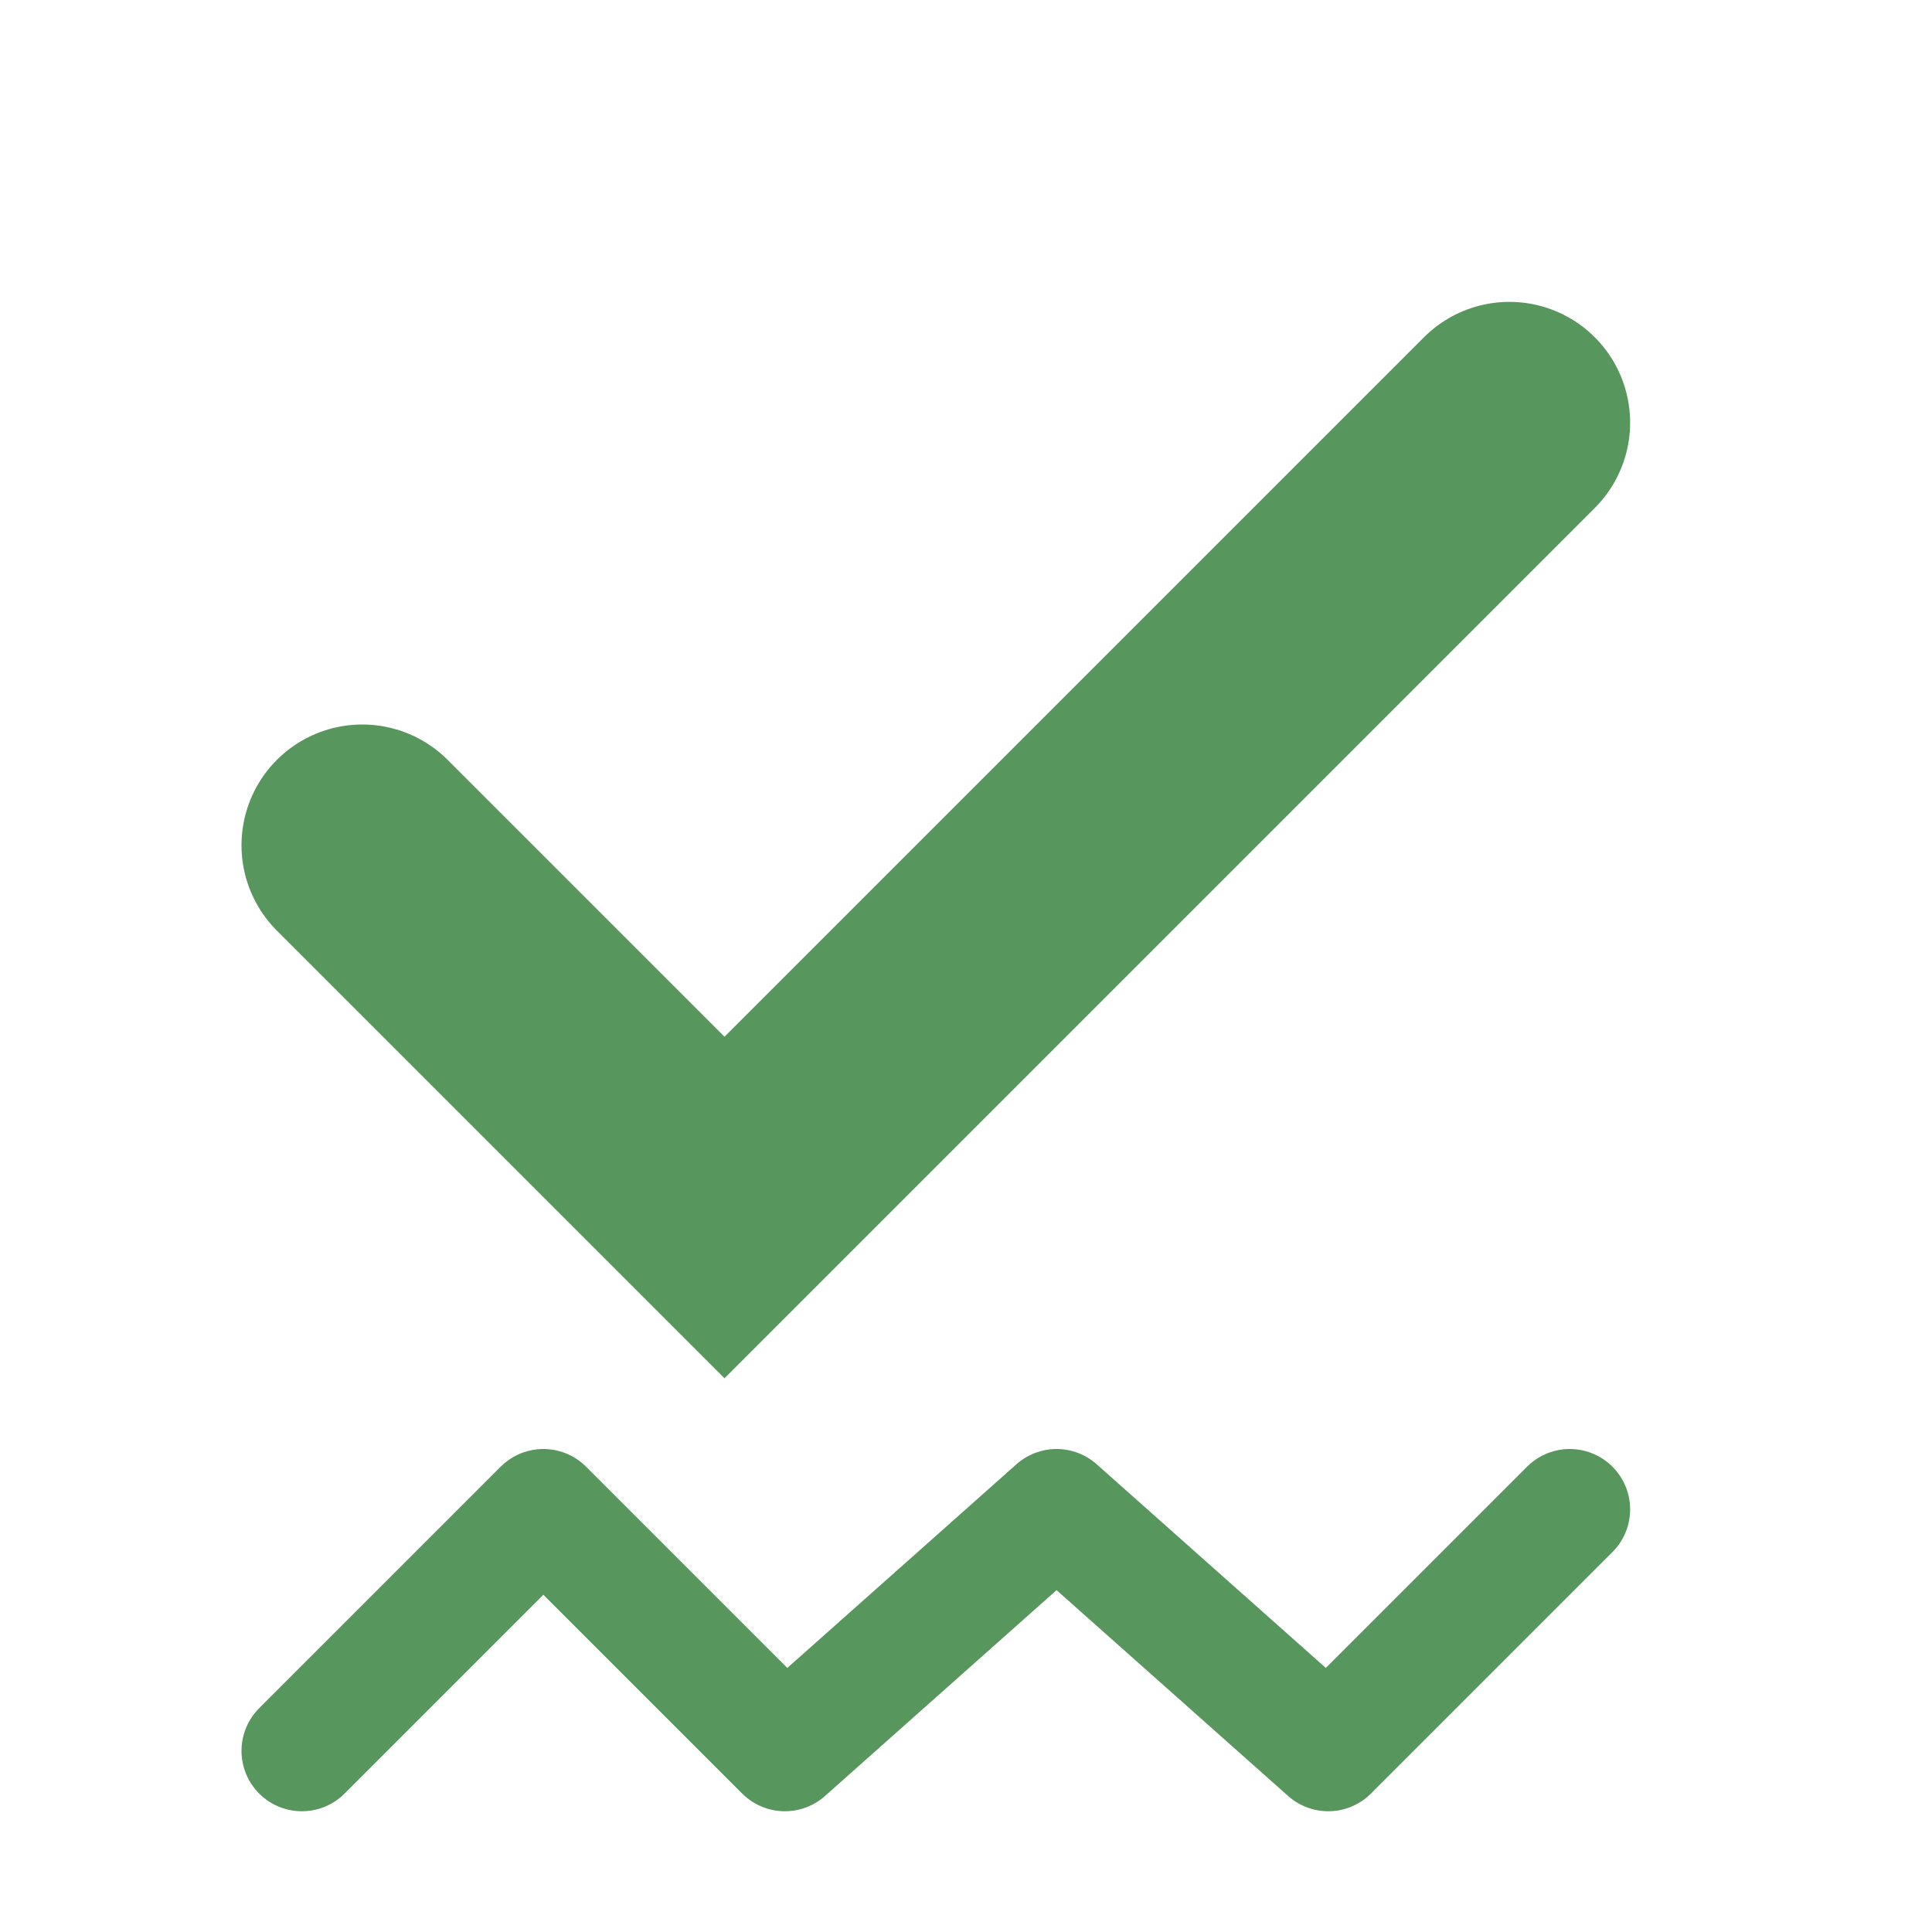
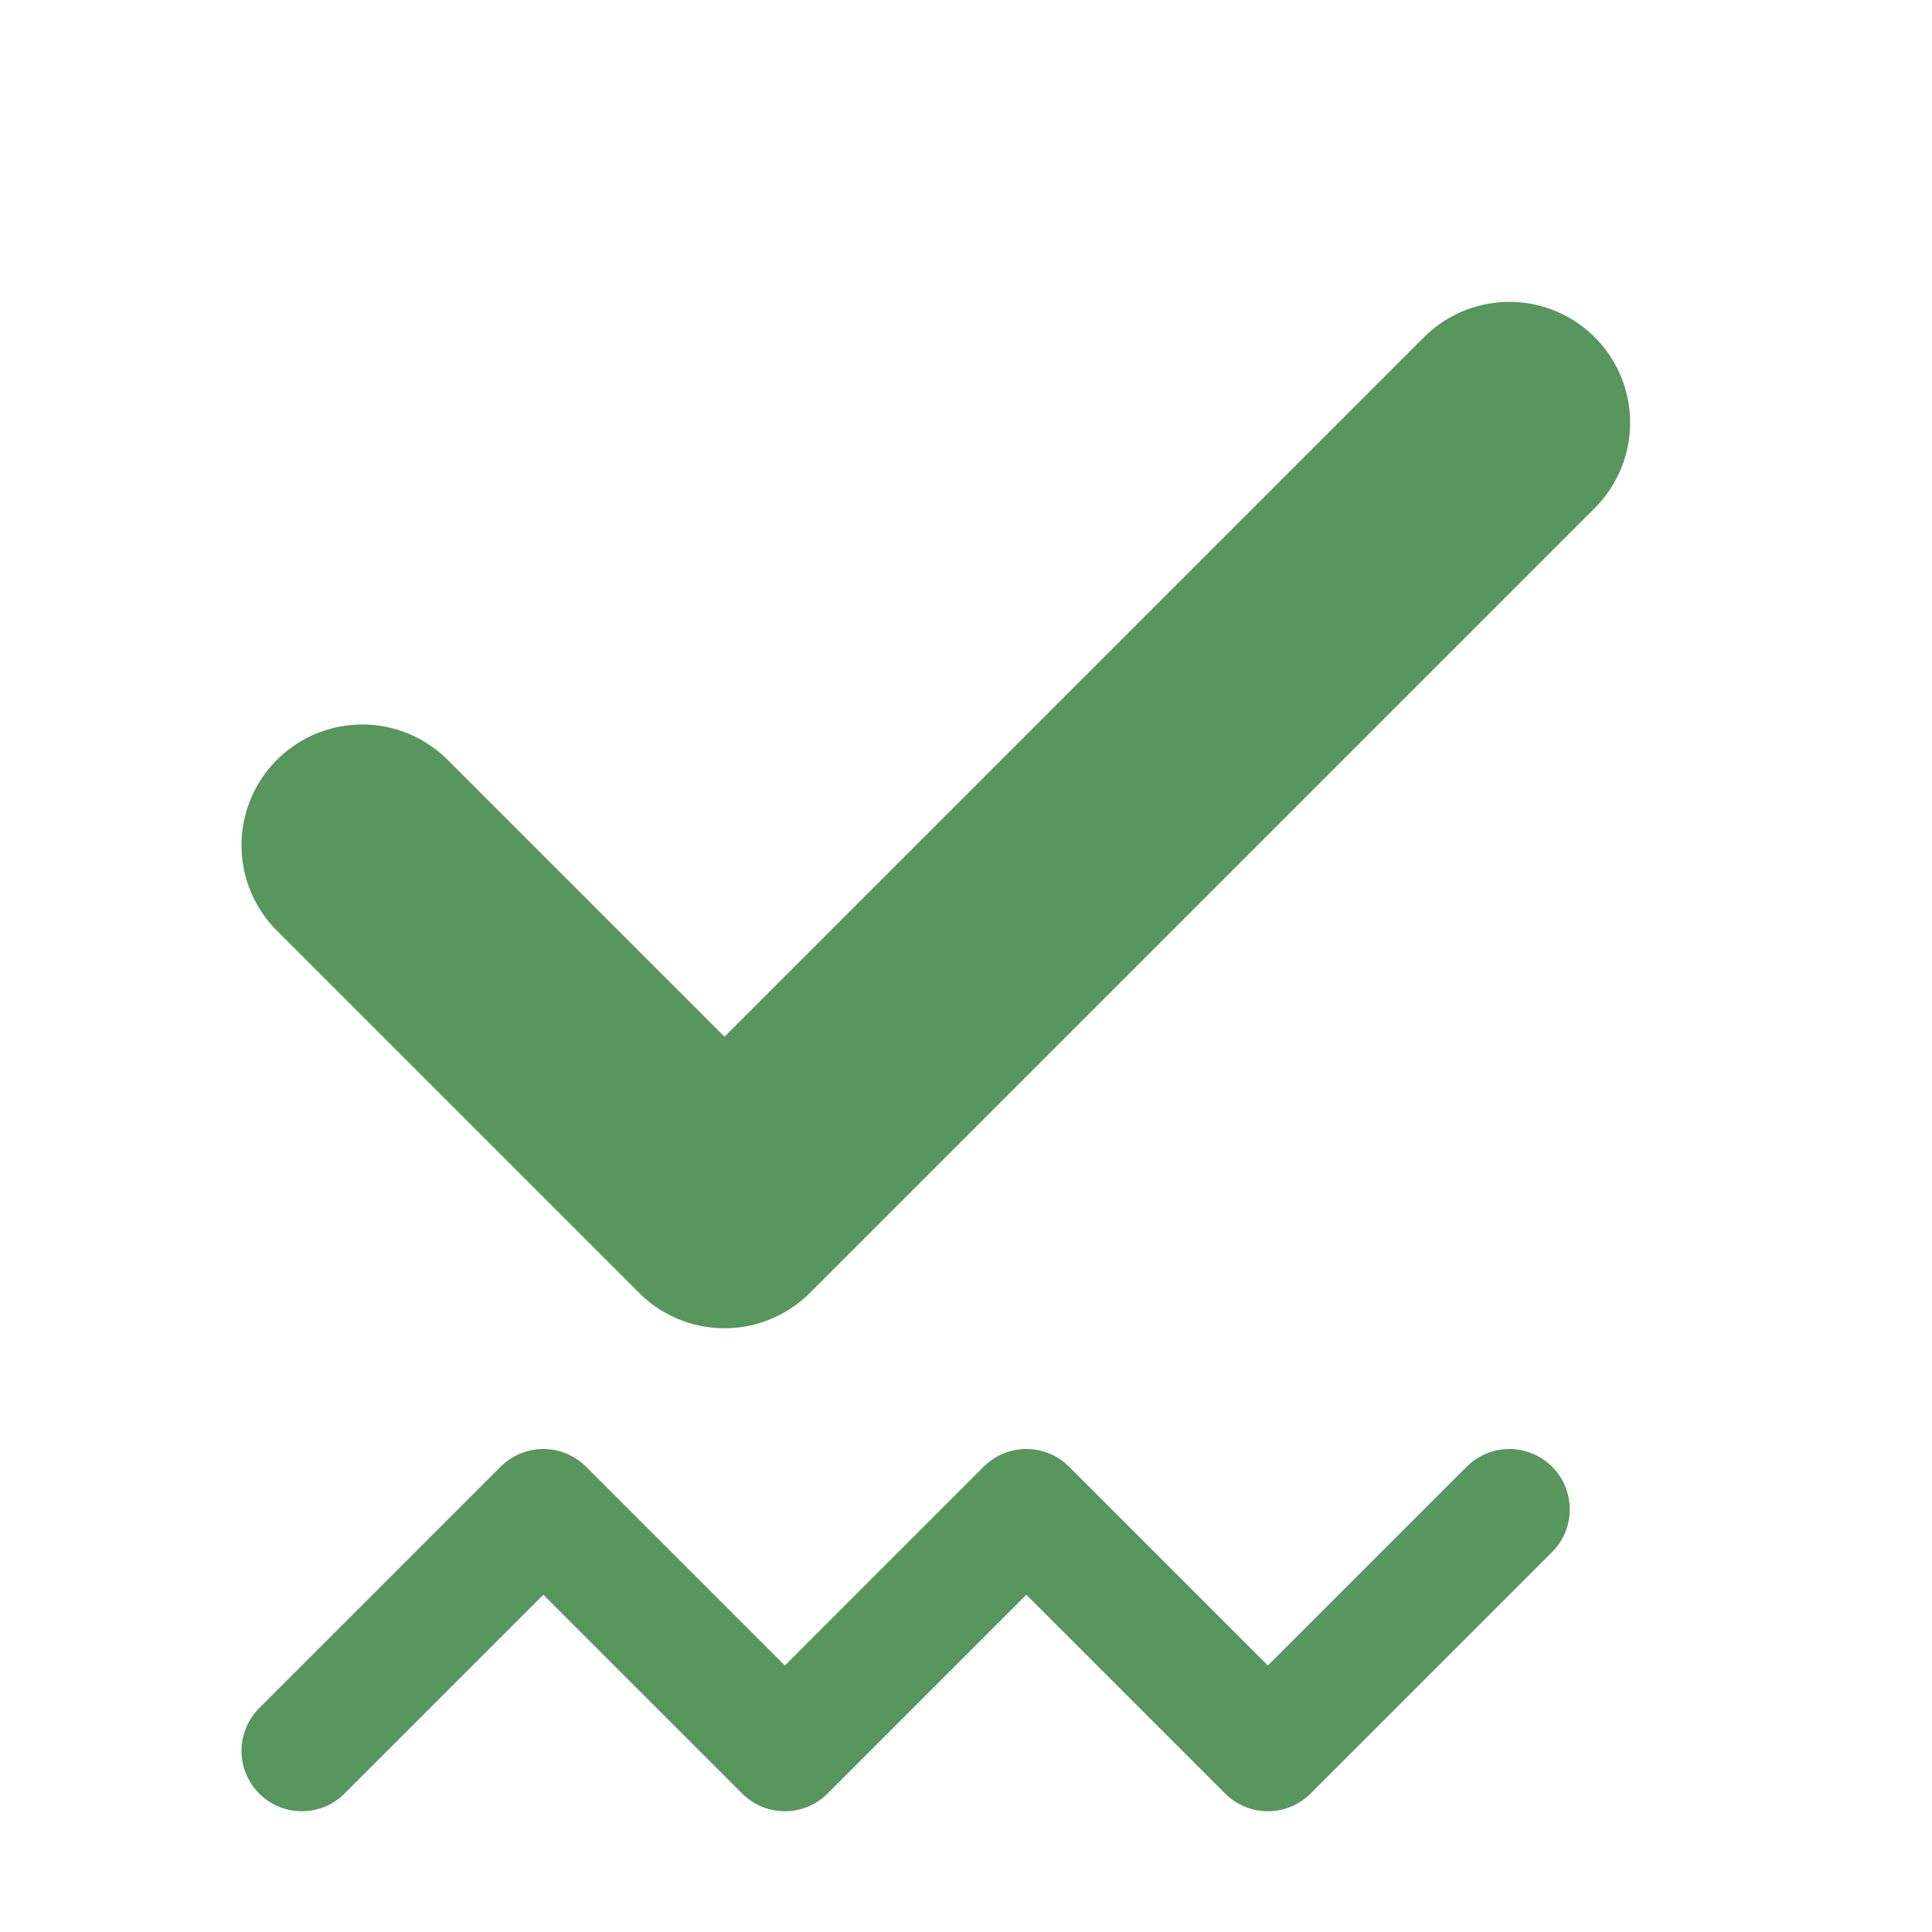
<svg xmlns="http://www.w3.org/2000/svg" width="16" height="16" viewBox="0 0 16 16" fill="none">
-   <path d="M2.5 14.5L4.5 12.5L6.5 14.5L8.75 12.5L11 14.5L13 12.5" stroke="#57965C" stroke-linecap="round" stroke-linejoin="round" />
-   <path d="M3 7L6 10L12.5 3.5" stroke="#57965C" stroke-width="2" stroke-linecap="round" />
+   <path d="M2.5 14.5L4.5 12.5L6.5 14.5L8.5 12.5L10.5 14.5L12.5 12.5" stroke="#57965C" stroke-linecap="round" stroke-linejoin="round" />
+   <path d="M3 7L6 10L12.5 3.5" stroke="#57965C" stroke-width="2" stroke-linecap="round" stroke-linejoin="round" />
</svg>
